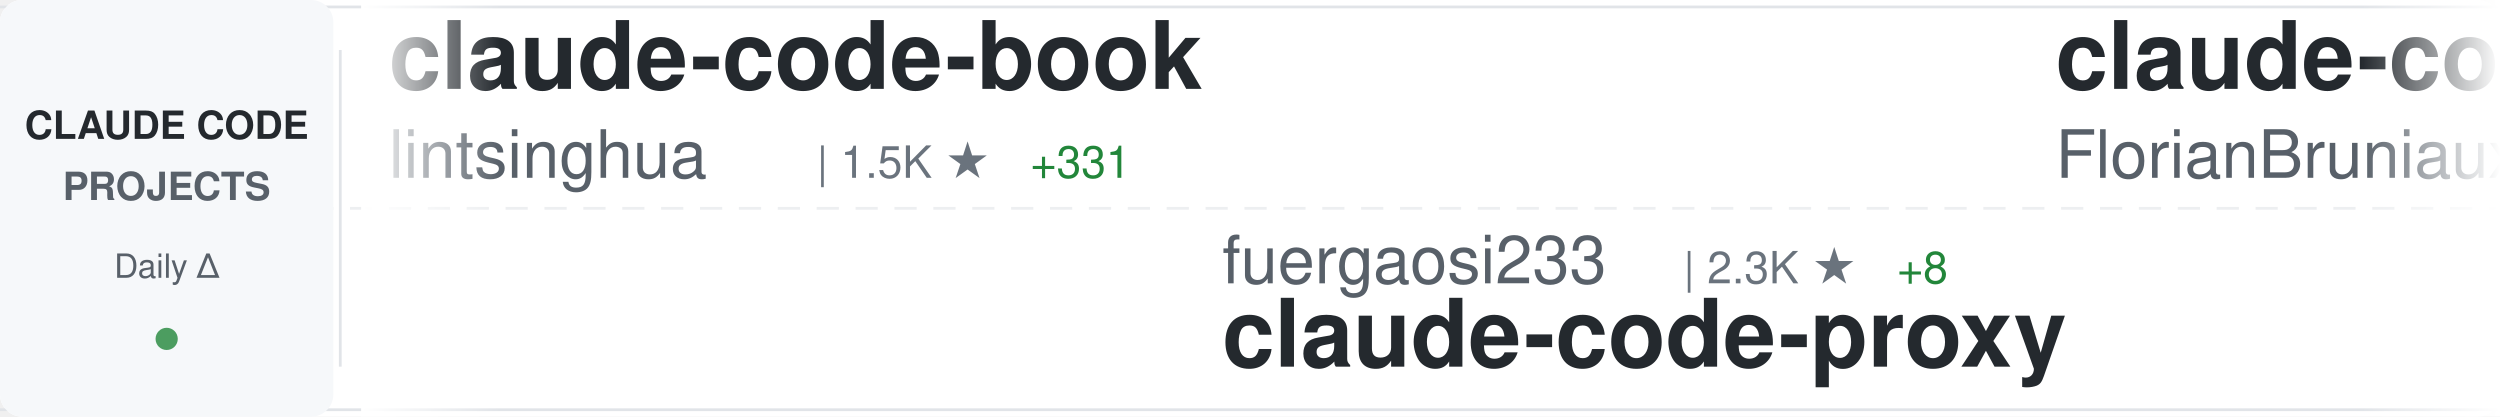
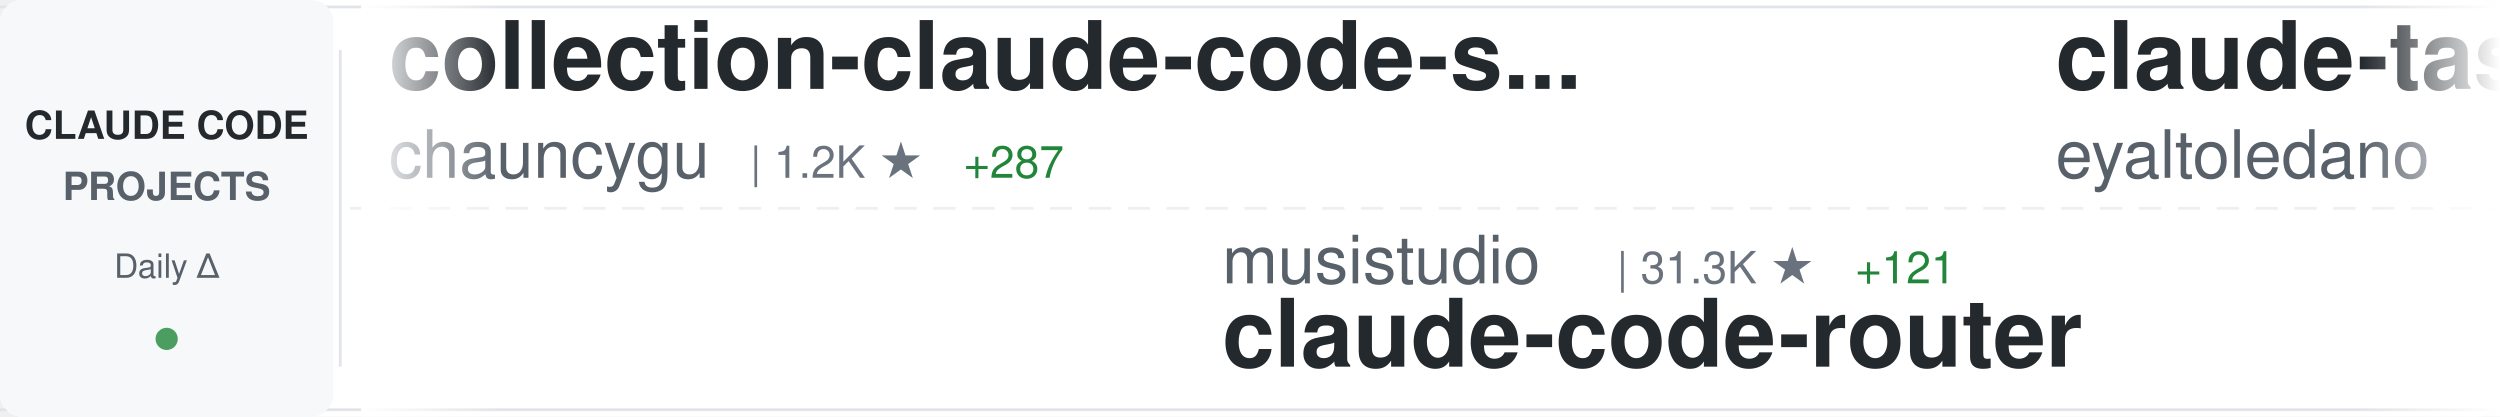
<svg xmlns="http://www.w3.org/2000/svg" width="900" height="150">
  <defs>
    <linearGradient id="awesomeLeftFade" x1="0%" y1="0%" x2="100%" y2="0%">
      <stop offset="0%" style="stop-color:#ffffff;stop-opacity:1" />
      <stop offset="100%" style="stop-color:#ffffff;stop-opacity:0" />
    </linearGradient>
    <linearGradient id="awesomeRightFade" x1="0%" y1="0%" x2="100%" y2="0%">
      <stop offset="0%" style="stop-color:#ffffff;stop-opacity:0" />
      <stop offset="100%" style="stop-color:#ffffff;stop-opacity:1" />
    </linearGradient>
  </defs>
  <rect width="900" height="150" fill="#ffffff" rx="8" />
  <rect x="0" y="2" width="900" height="1" fill="#e1e4e8" />
  <rect x="0" y="147" width="900" height="1" fill="#e1e4e8" />
  <line x1="0" y1="75" x2="900" y2="75" stroke="#e1e4e8" stroke-width="1" stroke-dasharray="8 6" opacity="0.6" />
  <rect x="0" y="0" width="120" height="150" fill="#f6f8fa" rx="8" />
  <text x="60" y="50" font-family="-apple-system, BlinkMacSystemFont, 'Segoe UI', Helvetica, Arial, sans-serif" font-size="14" font-weight="600" fill="#24292e" text-anchor="middle">CLAUDE CODE</text>
  <text x="60" y="72" font-family="-apple-system, BlinkMacSystemFont, 'Segoe UI', Helvetica, Arial, sans-serif" font-size="14" font-weight="600" fill="#586069" text-anchor="middle">PROJECTS</text>
  <text x="60" y="100" font-family="-apple-system, BlinkMacSystemFont, 'Segoe UI', Helvetica, Arial, sans-serif" font-size="12" font-weight="500" fill="#586069" text-anchor="middle">Daily Δ</text>
  <circle cx="60" cy="122" r="4" fill="#22863a" opacity="0.8" />
  <rect x="122" y="18" width="1" height="114" fill="#e1e4e8" />
  <clipPath id="awesomeTickerClip">
    <rect x="130" y="0" width="770" height="150" />
  </clipPath>
  <g clip-path="url(#awesomeTickerClip)">
    <g id="awesomeTickerItems">
      <animateTransform attributeName="transform" attributeType="XML" type="translate" from="0 0" to="-3000 0" dur="54s" repeatCount="indefinite" />
      <g transform="translate(0, 0)">
-         <text x="140" y="32" font-family="-apple-system, BlinkMacSystemFont, 'Segoe UI', Helvetica, Arial, sans-serif" font-size="34" font-weight="600" fill="#24292e">claude-code-book</text>
-         <text x="140" y="64" font-family="-apple-system, BlinkMacSystemFont, 'Segoe UI', Helvetica, Arial, sans-serif" font-size="24" font-weight="400" fill="#586069">lintsinghua</text>
-         <text x="294" y="64" font-family="-apple-system, BlinkMacSystemFont, 'Segoe UI', Helvetica, Arial, sans-serif" font-size="16" font-weight="500" fill="#6a737d">| 1.5K ★</text>
-         <text x="371" y="64" font-family="-apple-system, BlinkMacSystemFont, 'Segoe UI', Helvetica, Arial, sans-serif" font-size="16" font-weight="500" fill="#22863a"> +331</text>
+         <text x="140" y="32" font-family="-apple-system, BlinkMacSystemFont, 'Segoe UI', Helvetica, Arial, sans-serif" font-size="34" font-weight="600" fill="#24292e">collection-claude-code-s...</text>
+         <text x="140" y="64" font-family="-apple-system, BlinkMacSystemFont, 'Segoe UI', Helvetica, Arial, sans-serif" font-size="24" font-weight="400" fill="#586069">chauncygu</text>
+         <text x="270" y="64" font-family="-apple-system, BlinkMacSystemFont, 'Segoe UI', Helvetica, Arial, sans-serif" font-size="16" font-weight="500" fill="#6a737d">| 1.2K ★</text>
+         <text x="347" y="64" font-family="-apple-system, BlinkMacSystemFont, 'Segoe UI', Helvetica, Arial, sans-serif" font-size="16" font-weight="500" fill="#22863a"> +287</text>
      </g>
      <g transform="translate(300, 0)">
-         <text x="140" y="102" font-family="-apple-system, BlinkMacSystemFont, 'Segoe UI', Helvetica, Arial, sans-serif" font-size="24" font-weight="400" fill="#586069">fuergaosi233</text>
-         <text x="306" y="102" font-family="-apple-system, BlinkMacSystemFont, 'Segoe UI', Helvetica, Arial, sans-serif" font-size="16" font-weight="500" fill="#6a737d">| 2.3K ★</text>
-         <text x="383" y="102" font-family="-apple-system, BlinkMacSystemFont, 'Segoe UI', Helvetica, Arial, sans-serif" font-size="16" font-weight="500" fill="#22863a"> +8</text>
-         <text x="140" y="132" font-family="-apple-system, BlinkMacSystemFont, 'Segoe UI', Helvetica, Arial, sans-serif" font-size="34" font-weight="600" fill="#24292e">claude-code-proxy</text>
+         <text x="140" y="102" font-family="-apple-system, BlinkMacSystemFont, 'Segoe UI', Helvetica, Arial, sans-serif" font-size="24" font-weight="400" fill="#586069">musistudio</text>
+         <text x="282" y="102" font-family="-apple-system, BlinkMacSystemFont, 'Segoe UI', Helvetica, Arial, sans-serif" font-size="16" font-weight="500" fill="#6a737d">| 31.3K ★</text>
+         <text x="368" y="102" font-family="-apple-system, BlinkMacSystemFont, 'Segoe UI', Helvetica, Arial, sans-serif" font-size="16" font-weight="500" fill="#22863a"> +121</text>
+         <text x="140" y="132" font-family="-apple-system, BlinkMacSystemFont, 'Segoe UI', Helvetica, Arial, sans-serif" font-size="34" font-weight="600" fill="#24292e">claude-code-router</text>
      </g>
      <g transform="translate(600, 0)">
-         <text x="140" y="32" font-family="-apple-system, BlinkMacSystemFont, 'Segoe UI', Helvetica, Arial, sans-serif" font-size="34" font-weight="600" fill="#24292e">claude-code-ultimate-gui...</text>
-         <text x="140" y="64" font-family="-apple-system, BlinkMacSystemFont, 'Segoe UI', Helvetica, Arial, sans-serif" font-size="24" font-weight="400" fill="#586069">FlorianBruniaux</text>
-         <text x="342" y="64" font-family="-apple-system, BlinkMacSystemFont, 'Segoe UI', Helvetica, Arial, sans-serif" font-size="16" font-weight="500" fill="#6a737d">| 2.8K ★</text>
-         <text x="419" y="64" font-family="-apple-system, BlinkMacSystemFont, 'Segoe UI', Helvetica, Arial, sans-serif" font-size="16" font-weight="500" fill="#22863a"> +65</text>
+         <text x="140" y="32" font-family="-apple-system, BlinkMacSystemFont, 'Segoe UI', Helvetica, Arial, sans-serif" font-size="34" font-weight="600" fill="#24292e">claude-task-master</text>
+         <text x="140" y="64" font-family="-apple-system, BlinkMacSystemFont, 'Segoe UI', Helvetica, Arial, sans-serif" font-size="24" font-weight="400" fill="#586069">eyaltoledano</text>
+         <text x="306" y="64" font-family="-apple-system, BlinkMacSystemFont, 'Segoe UI', Helvetica, Arial, sans-serif" font-size="16" font-weight="500" fill="#6a737d">| 26.4K ★</text>
+         <text x="392" y="64" font-family="-apple-system, BlinkMacSystemFont, 'Segoe UI', Helvetica, Arial, sans-serif" font-size="16" font-weight="500" fill="#22863a"> +23</text>
      </g>
      <g transform="translate(900, 0)">
-         <text x="140" y="102" font-family="-apple-system, BlinkMacSystemFont, 'Segoe UI', Helvetica, Arial, sans-serif" font-size="24" font-weight="400" fill="#586069">isboyjc</text>
-         <text x="246" y="102" font-family="-apple-system, BlinkMacSystemFont, 'Segoe UI', Helvetica, Arial, sans-serif" font-size="16" font-weight="500" fill="#6a737d">| 100 ★</text>
-         <text x="314" y="102" font-family="-apple-system, BlinkMacSystemFont, 'Segoe UI', Helvetica, Arial, sans-serif" font-size="16" font-weight="500" fill="#22863a"> +8</text>
-         <text x="140" y="132" font-family="-apple-system, BlinkMacSystemFont, 'Segoe UI', Helvetica, Arial, sans-serif" font-size="34" font-weight="600" fill="#24292e">claude-code</text>
+         <text x="140" y="102" font-family="-apple-system, BlinkMacSystemFont, 'Segoe UI', Helvetica, Arial, sans-serif" font-size="24" font-weight="400" fill="#586069">wshobson</text>
+         <text x="258" y="102" font-family="-apple-system, BlinkMacSystemFont, 'Segoe UI', Helvetica, Arial, sans-serif" font-size="16" font-weight="500" fill="#6a737d">| 32.9K ★</text>
+         <text x="344" y="102" font-family="-apple-system, BlinkMacSystemFont, 'Segoe UI', Helvetica, Arial, sans-serif" font-size="16" font-weight="500" fill="#22863a"> +74</text>
+         <text x="140" y="132" font-family="-apple-system, BlinkMacSystemFont, 'Segoe UI', Helvetica, Arial, sans-serif" font-size="34" font-weight="600" fill="#24292e">agents</text>
      </g>
      <g transform="translate(1200, 0)">
-         <text x="140" y="32" font-family="-apple-system, BlinkMacSystemFont, 'Segoe UI', Helvetica, Arial, sans-serif" font-size="34" font-weight="600" fill="#24292e">free-claude-code</text>
-         <text x="140" y="64" font-family="-apple-system, BlinkMacSystemFont, 'Segoe UI', Helvetica, Arial, sans-serif" font-size="24" font-weight="400" fill="#586069">Alishahryar1</text>
-         <text x="306" y="64" font-family="-apple-system, BlinkMacSystemFont, 'Segoe UI', Helvetica, Arial, sans-serif" font-size="16" font-weight="500" fill="#6a737d">| 1.4K ★</text>
-         <text x="383" y="64" font-family="-apple-system, BlinkMacSystemFont, 'Segoe UI', Helvetica, Arial, sans-serif" font-size="16" font-weight="500" fill="#22863a"> +63</text>
+         <text x="140" y="32" font-family="-apple-system, BlinkMacSystemFont, 'Segoe UI', Helvetica, Arial, sans-serif" font-size="34" font-weight="600" fill="#24292e">claude-code</text>
+         <text x="140" y="64" font-family="-apple-system, BlinkMacSystemFont, 'Segoe UI', Helvetica, Arial, sans-serif" font-size="24" font-weight="400" fill="#586069">mehmoodosman</text>
+         <text x="306" y="64" font-family="-apple-system, BlinkMacSystemFont, 'Segoe UI', Helvetica, Arial, sans-serif" font-size="16" font-weight="500" fill="#6a737d">| 117 ★</text>
+         <text x="374" y="64" font-family="-apple-system, BlinkMacSystemFont, 'Segoe UI', Helvetica, Arial, sans-serif" font-size="16" font-weight="500" fill="#22863a"> +15</text>
      </g>
      <g transform="translate(1500, 0)">
-         <text x="140" y="102" font-family="-apple-system, BlinkMacSystemFont, 'Segoe UI', Helvetica, Arial, sans-serif" font-size="24" font-weight="400" fill="#586069">https-deeplearning-ai</text>
-         <text x="414" y="102" font-family="-apple-system, BlinkMacSystemFont, 'Segoe UI', Helvetica, Arial, sans-serif" font-size="16" font-weight="500" fill="#6a737d">| 471 ★</text>
-         <text x="482" y="102" font-family="-apple-system, BlinkMacSystemFont, 'Segoe UI', Helvetica, Arial, sans-serif" font-size="16" font-weight="500" fill="#22863a"> +1</text>
-         <text x="140" y="132" font-family="-apple-system, BlinkMacSystemFont, 'Segoe UI', Helvetica, Arial, sans-serif" font-size="34" font-weight="600" fill="#24292e">sc-claude-code-files</text>
+         <text x="140" y="102" font-family="-apple-system, BlinkMacSystemFont, 'Segoe UI', Helvetica, Arial, sans-serif" font-size="24" font-weight="400" fill="#586069">shareAI-lab</text>
+         <text x="294" y="102" font-family="-apple-system, BlinkMacSystemFont, 'Segoe UI', Helvetica, Arial, sans-serif" font-size="16" font-weight="500" fill="#6a737d">| 47.7K ★</text>
+         <text x="380" y="102" font-family="-apple-system, BlinkMacSystemFont, 'Segoe UI', Helvetica, Arial, sans-serif" font-size="16" font-weight="500" fill="#22863a"> +730</text>
+         <text x="140" y="132" font-family="-apple-system, BlinkMacSystemFont, 'Segoe UI', Helvetica, Arial, sans-serif" font-size="34" font-weight="600" fill="#24292e">learn-claude-code</text>
      </g>
      <g transform="translate(1800, 0)">
-         <text x="140" y="32" font-family="-apple-system, BlinkMacSystemFont, 'Segoe UI', Helvetica, Arial, sans-serif" font-size="34" font-weight="600" fill="#24292e">claude-code-hub</text>
-         <text x="140" y="64" font-family="-apple-system, BlinkMacSystemFont, 'Segoe UI', Helvetica, Arial, sans-serif" font-size="24" font-weight="400" fill="#586069">ding113</text>
-         <text x="246" y="64" font-family="-apple-system, BlinkMacSystemFont, 'Segoe UI', Helvetica, Arial, sans-serif" font-size="16" font-weight="500" fill="#6a737d">| 2.3K ★</text>
-         <text x="323" y="64" font-family="-apple-system, BlinkMacSystemFont, 'Segoe UI', Helvetica, Arial, sans-serif" font-size="16" font-weight="500" fill="#22863a"> +11</text>
+         <text x="140" y="32" font-family="-apple-system, BlinkMacSystemFont, 'Segoe UI', Helvetica, Arial, sans-serif" font-size="34" font-weight="600" fill="#24292e">claude-code-showcase</text>
+         <text x="140" y="64" font-family="-apple-system, BlinkMacSystemFont, 'Segoe UI', Helvetica, Arial, sans-serif" font-size="24" font-weight="400" fill="#586069">ChrisWiles</text>
+         <text x="282" y="64" font-family="-apple-system, BlinkMacSystemFont, 'Segoe UI', Helvetica, Arial, sans-serif" font-size="16" font-weight="500" fill="#6a737d">| 5.7K ★</text>
+         <text x="359" y="64" font-family="-apple-system, BlinkMacSystemFont, 'Segoe UI', Helvetica, Arial, sans-serif" font-size="16" font-weight="500" fill="#22863a"> +17</text>
      </g>
      <g transform="translate(2100, 0)">
-         <text x="140" y="102" font-family="-apple-system, BlinkMacSystemFont, 'Segoe UI', Helvetica, Arial, sans-serif" font-size="24" font-weight="400" fill="#586069">lst97</text>
-         <text x="222" y="102" font-family="-apple-system, BlinkMacSystemFont, 'Segoe UI', Helvetica, Arial, sans-serif" font-size="16" font-weight="500" fill="#6a737d">| 1.5K ★</text>
-         <text x="299" y="102" font-family="-apple-system, BlinkMacSystemFont, 'Segoe UI', Helvetica, Arial, sans-serif" font-size="16" font-weight="500" fill="#22863a"> +3</text>
-         <text x="140" y="132" font-family="-apple-system, BlinkMacSystemFont, 'Segoe UI', Helvetica, Arial, sans-serif" font-size="34" font-weight="600" fill="#24292e">claude-code-sub-agents</text>
+         <text x="140" y="102" font-family="-apple-system, BlinkMacSystemFont, 'Segoe UI', Helvetica, Arial, sans-serif" font-size="24" font-weight="400" fill="#586069">Donchitos</text>
+         <text x="270" y="102" font-family="-apple-system, BlinkMacSystemFont, 'Segoe UI', Helvetica, Arial, sans-serif" font-size="16" font-weight="500" fill="#6a737d">| 8.0K ★</text>
+         <text x="347" y="102" font-family="-apple-system, BlinkMacSystemFont, 'Segoe UI', Helvetica, Arial, sans-serif" font-size="16" font-weight="500" fill="#22863a"> +118</text>
+         <text x="140" y="132" font-family="-apple-system, BlinkMacSystemFont, 'Segoe UI', Helvetica, Arial, sans-serif" font-size="34" font-weight="600" fill="#24292e">Claude-Code-Game-Studios</text>
      </g>
      <g transform="translate(2400, 0)">
-         <text x="140" y="32" font-family="-apple-system, BlinkMacSystemFont, 'Segoe UI', Helvetica, Arial, sans-serif" font-size="34" font-weight="600" fill="#24292e">claude_code_bridge</text>
-         <text x="140" y="64" font-family="-apple-system, BlinkMacSystemFont, 'Segoe UI', Helvetica, Arial, sans-serif" font-size="24" font-weight="400" fill="#586069">bfly123</text>
-         <text x="246" y="64" font-family="-apple-system, BlinkMacSystemFont, 'Segoe UI', Helvetica, Arial, sans-serif" font-size="16" font-weight="500" fill="#6a737d">| 2.0K ★</text>
-         <text x="323" y="64" font-family="-apple-system, BlinkMacSystemFont, 'Segoe UI', Helvetica, Arial, sans-serif" font-size="16" font-weight="500" fill="#22863a"> +19</text>
+         <text x="140" y="32" font-family="-apple-system, BlinkMacSystemFont, 'Segoe UI', Helvetica, Arial, sans-serif" font-size="34" font-weight="600" fill="#24292e">claude-code-source-code</text>
+         <text x="140" y="64" font-family="-apple-system, BlinkMacSystemFont, 'Segoe UI', Helvetica, Arial, sans-serif" font-size="24" font-weight="400" fill="#586069">777genius</text>
+         <text x="270" y="64" font-family="-apple-system, BlinkMacSystemFont, 'Segoe UI', Helvetica, Arial, sans-serif" font-size="16" font-weight="500" fill="#6a737d">| 852 ★</text>
+         <text x="338" y="64" font-family="-apple-system, BlinkMacSystemFont, 'Segoe UI', Helvetica, Arial, sans-serif" font-size="16" font-weight="500" fill="#22863a"> +27</text>
      </g>
      <g transform="translate(2700, 0)">
-         <text x="140" y="102" font-family="-apple-system, BlinkMacSystemFont, 'Segoe UI', Helvetica, Arial, sans-serif" font-size="24" font-weight="400" fill="#586069">OneRedOak</text>
-         <text x="270" y="102" font-family="-apple-system, BlinkMacSystemFont, 'Segoe UI', Helvetica, Arial, sans-serif" font-size="16" font-weight="500" fill="#6a737d">| 3.8K ★</text>
-         <text x="347" y="102" font-family="-apple-system, BlinkMacSystemFont, 'Segoe UI', Helvetica, Arial, sans-serif" font-size="16" font-weight="500" fill="#22863a"> +1</text>
-         <text x="140" y="132" font-family="-apple-system, BlinkMacSystemFont, 'Segoe UI', Helvetica, Arial, sans-serif" font-size="34" font-weight="600" fill="#24292e">claude-code-workflows</text>
+         <text x="140" y="102" font-family="-apple-system, BlinkMacSystemFont, 'Segoe UI', Helvetica, Arial, sans-serif" font-size="24" font-weight="400" fill="#586069">ykdojo</text>
+         <text x="234" y="102" font-family="-apple-system, BlinkMacSystemFont, 'Segoe UI', Helvetica, Arial, sans-serif" font-size="16" font-weight="500" fill="#6a737d">| 7.1K ★</text>
+         <text x="311" y="102" font-family="-apple-system, BlinkMacSystemFont, 'Segoe UI', Helvetica, Arial, sans-serif" font-size="16" font-weight="500" fill="#22863a"> +38</text>
+         <text x="140" y="132" font-family="-apple-system, BlinkMacSystemFont, 'Segoe UI', Helvetica, Arial, sans-serif" font-size="34" font-weight="600" fill="#24292e">claude-code-tips</text>
      </g>
      <g transform="translate(3000, 0)">
-         <text x="140" y="32" font-family="-apple-system, BlinkMacSystemFont, 'Segoe UI', Helvetica, Arial, sans-serif" font-size="34" font-weight="600" fill="#24292e">claude-code-book</text>
-         <text x="140" y="64" font-family="-apple-system, BlinkMacSystemFont, 'Segoe UI', Helvetica, Arial, sans-serif" font-size="24" font-weight="400" fill="#586069">lintsinghua</text>
-         <text x="294" y="64" font-family="-apple-system, BlinkMacSystemFont, 'Segoe UI', Helvetica, Arial, sans-serif" font-size="16" font-weight="500" fill="#6a737d">| 1.5K ★</text>
-         <text x="371" y="64" font-family="-apple-system, BlinkMacSystemFont, 'Segoe UI', Helvetica, Arial, sans-serif" font-size="16" font-weight="500" fill="#22863a"> +331</text>
+         <text x="140" y="32" font-family="-apple-system, BlinkMacSystemFont, 'Segoe UI', Helvetica, Arial, sans-serif" font-size="34" font-weight="600" fill="#24292e">collection-claude-code-s...</text>
+         <text x="140" y="64" font-family="-apple-system, BlinkMacSystemFont, 'Segoe UI', Helvetica, Arial, sans-serif" font-size="24" font-weight="400" fill="#586069">chauncygu</text>
+         <text x="270" y="64" font-family="-apple-system, BlinkMacSystemFont, 'Segoe UI', Helvetica, Arial, sans-serif" font-size="16" font-weight="500" fill="#6a737d">| 1.2K ★</text>
+         <text x="347" y="64" font-family="-apple-system, BlinkMacSystemFont, 'Segoe UI', Helvetica, Arial, sans-serif" font-size="16" font-weight="500" fill="#22863a"> +287</text>
      </g>
      <g transform="translate(3300, 0)">
-         <text x="140" y="102" font-family="-apple-system, BlinkMacSystemFont, 'Segoe UI', Helvetica, Arial, sans-serif" font-size="24" font-weight="400" fill="#586069">fuergaosi233</text>
-         <text x="306" y="102" font-family="-apple-system, BlinkMacSystemFont, 'Segoe UI', Helvetica, Arial, sans-serif" font-size="16" font-weight="500" fill="#6a737d">| 2.3K ★</text>
-         <text x="383" y="102" font-family="-apple-system, BlinkMacSystemFont, 'Segoe UI', Helvetica, Arial, sans-serif" font-size="16" font-weight="500" fill="#22863a"> +8</text>
-         <text x="140" y="132" font-family="-apple-system, BlinkMacSystemFont, 'Segoe UI', Helvetica, Arial, sans-serif" font-size="34" font-weight="600" fill="#24292e">claude-code-proxy</text>
+         <text x="140" y="102" font-family="-apple-system, BlinkMacSystemFont, 'Segoe UI', Helvetica, Arial, sans-serif" font-size="24" font-weight="400" fill="#586069">musistudio</text>
+         <text x="282" y="102" font-family="-apple-system, BlinkMacSystemFont, 'Segoe UI', Helvetica, Arial, sans-serif" font-size="16" font-weight="500" fill="#6a737d">| 31.3K ★</text>
+         <text x="368" y="102" font-family="-apple-system, BlinkMacSystemFont, 'Segoe UI', Helvetica, Arial, sans-serif" font-size="16" font-weight="500" fill="#22863a"> +121</text>
+         <text x="140" y="132" font-family="-apple-system, BlinkMacSystemFont, 'Segoe UI', Helvetica, Arial, sans-serif" font-size="34" font-weight="600" fill="#24292e">claude-code-router</text>
      </g>
      <g transform="translate(3600, 0)">
-         <text x="140" y="32" font-family="-apple-system, BlinkMacSystemFont, 'Segoe UI', Helvetica, Arial, sans-serif" font-size="34" font-weight="600" fill="#24292e">claude-code-ultimate-gui...</text>
-         <text x="140" y="64" font-family="-apple-system, BlinkMacSystemFont, 'Segoe UI', Helvetica, Arial, sans-serif" font-size="24" font-weight="400" fill="#586069">FlorianBruniaux</text>
-         <text x="342" y="64" font-family="-apple-system, BlinkMacSystemFont, 'Segoe UI', Helvetica, Arial, sans-serif" font-size="16" font-weight="500" fill="#6a737d">| 2.8K ★</text>
-         <text x="419" y="64" font-family="-apple-system, BlinkMacSystemFont, 'Segoe UI', Helvetica, Arial, sans-serif" font-size="16" font-weight="500" fill="#22863a"> +65</text>
+         <text x="140" y="32" font-family="-apple-system, BlinkMacSystemFont, 'Segoe UI', Helvetica, Arial, sans-serif" font-size="34" font-weight="600" fill="#24292e">claude-task-master</text>
+         <text x="140" y="64" font-family="-apple-system, BlinkMacSystemFont, 'Segoe UI', Helvetica, Arial, sans-serif" font-size="24" font-weight="400" fill="#586069">eyaltoledano</text>
+         <text x="306" y="64" font-family="-apple-system, BlinkMacSystemFont, 'Segoe UI', Helvetica, Arial, sans-serif" font-size="16" font-weight="500" fill="#6a737d">| 26.4K ★</text>
+         <text x="392" y="64" font-family="-apple-system, BlinkMacSystemFont, 'Segoe UI', Helvetica, Arial, sans-serif" font-size="16" font-weight="500" fill="#22863a"> +23</text>
      </g>
      <g transform="translate(3900, 0)">
-         <text x="140" y="102" font-family="-apple-system, BlinkMacSystemFont, 'Segoe UI', Helvetica, Arial, sans-serif" font-size="24" font-weight="400" fill="#586069">isboyjc</text>
-         <text x="246" y="102" font-family="-apple-system, BlinkMacSystemFont, 'Segoe UI', Helvetica, Arial, sans-serif" font-size="16" font-weight="500" fill="#6a737d">| 100 ★</text>
-         <text x="314" y="102" font-family="-apple-system, BlinkMacSystemFont, 'Segoe UI', Helvetica, Arial, sans-serif" font-size="16" font-weight="500" fill="#22863a"> +8</text>
-         <text x="140" y="132" font-family="-apple-system, BlinkMacSystemFont, 'Segoe UI', Helvetica, Arial, sans-serif" font-size="34" font-weight="600" fill="#24292e">claude-code</text>
+         <text x="140" y="102" font-family="-apple-system, BlinkMacSystemFont, 'Segoe UI', Helvetica, Arial, sans-serif" font-size="24" font-weight="400" fill="#586069">wshobson</text>
+         <text x="258" y="102" font-family="-apple-system, BlinkMacSystemFont, 'Segoe UI', Helvetica, Arial, sans-serif" font-size="16" font-weight="500" fill="#6a737d">| 32.9K ★</text>
+         <text x="344" y="102" font-family="-apple-system, BlinkMacSystemFont, 'Segoe UI', Helvetica, Arial, sans-serif" font-size="16" font-weight="500" fill="#22863a"> +74</text>
+         <text x="140" y="132" font-family="-apple-system, BlinkMacSystemFont, 'Segoe UI', Helvetica, Arial, sans-serif" font-size="34" font-weight="600" fill="#24292e">agents</text>
      </g>
    </g>
  </g>
  <rect x="130" y="0" width="50" height="150" fill="url(#awesomeLeftFade)" />
  <rect x="850" y="0" width="50" height="150" fill="url(#awesomeRightFade)" />
</svg>
